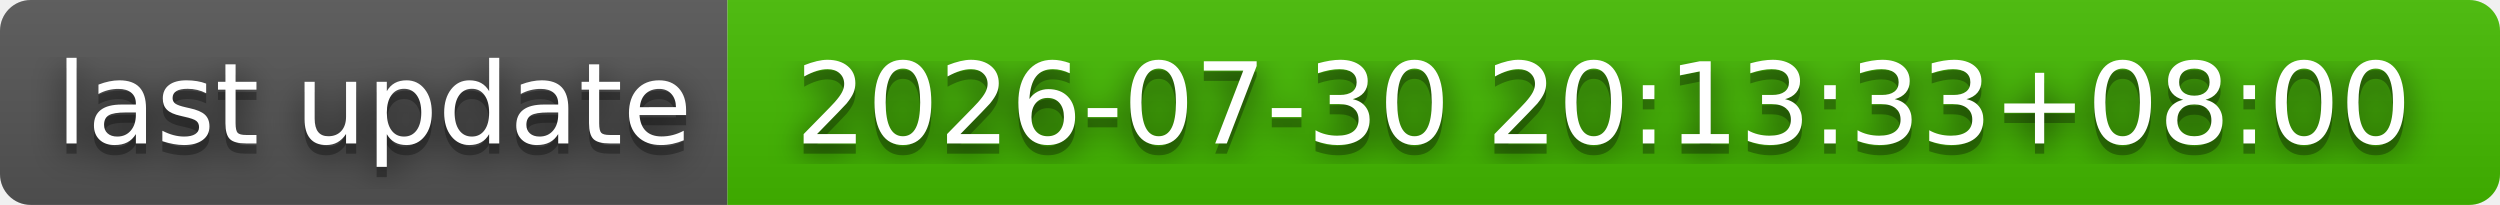
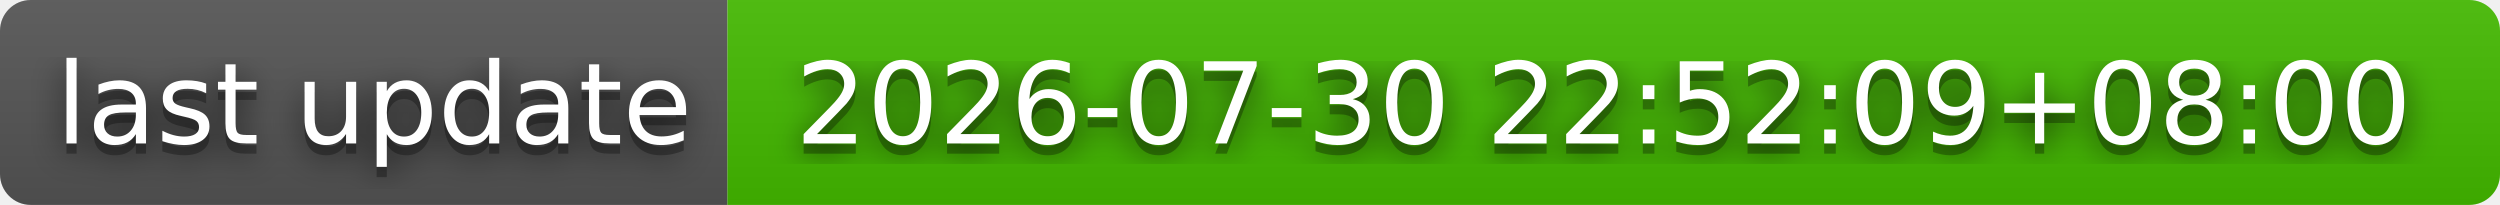
- <svg xmlns="http://www.w3.org/2000/svg" width="244" height="20" role="img" aria-label="last update: 2026-07-30 20:13:33+08:00">
+ <svg xmlns="http://www.w3.org/2000/svg" width="244" height="20" role="img" aria-label="last update: 2026-07-30 22:52:09+08:00">
  <filter id="blur">
    <feGaussianBlur stdDeviation="16" />
  </filter>
  <linearGradient id="s" x2="0" y2="100%">
    <stop offset="0" stop-color="#bbb" stop-opacity=".1" />
    <stop offset="1" stop-opacity=".1" />
  </linearGradient>
  <clipPath id="r">
    <rect width="244" height="20" rx="3" />
  </clipPath>
  <g clip-path="url(#r)">
    <rect width="71" height="20" fill="#555" />
    <rect x="71" width="173" height="20" fill="#4b0" />
    <rect width="244" height="20" fill="url(#s)" />
  </g>
  <g fill="#fff" text-anchor="middle" font-family="Verdana,Geneva,DejaVu Sans,sans-serif" text-rendering="geometricPrecision" font-size="110">
    <g transform="scale(.1)">
      <g aria-hidden="true" fill="#010101">
        <text x="365" y="150" fill-opacity=".8" filter="url(#blur)" textLength="610">last update</text>
        <text x="365" y="150" fill-opacity=".3" textLength="610">last update</text>
      </g>
      <text x="365" y="140" textLength="610">last update</text>
    </g>
    <g transform="scale(.1)">
      <g aria-hidden="true" fill="#010101">
-         <text x="1565" y="150" fill-opacity=".8" filter="url(#blur)" textLength="1630">2026-07-30 20:13:33+08:00</text>
-         <text x="1565" y="150" fill-opacity=".3" textLength="1630">2026-07-30 20:13:33+08:00</text>
+         <text x="1565" y="150" fill-opacity=".8" filter="url(#blur)" textLength="1630">2026-07-30 22:52:09+08:00</text>
+         <text x="1565" y="150" fill-opacity=".3" textLength="1630">2026-07-30 22:52:09+08:00</text>
      </g>
-       <text x="1565" y="140" textLength="1630">2026-07-30 20:13:33+08:00</text>
+       <text x="1565" y="140" textLength="1630">2026-07-30 22:52:09+08:00</text>
    </g>
  </g>
</svg>
